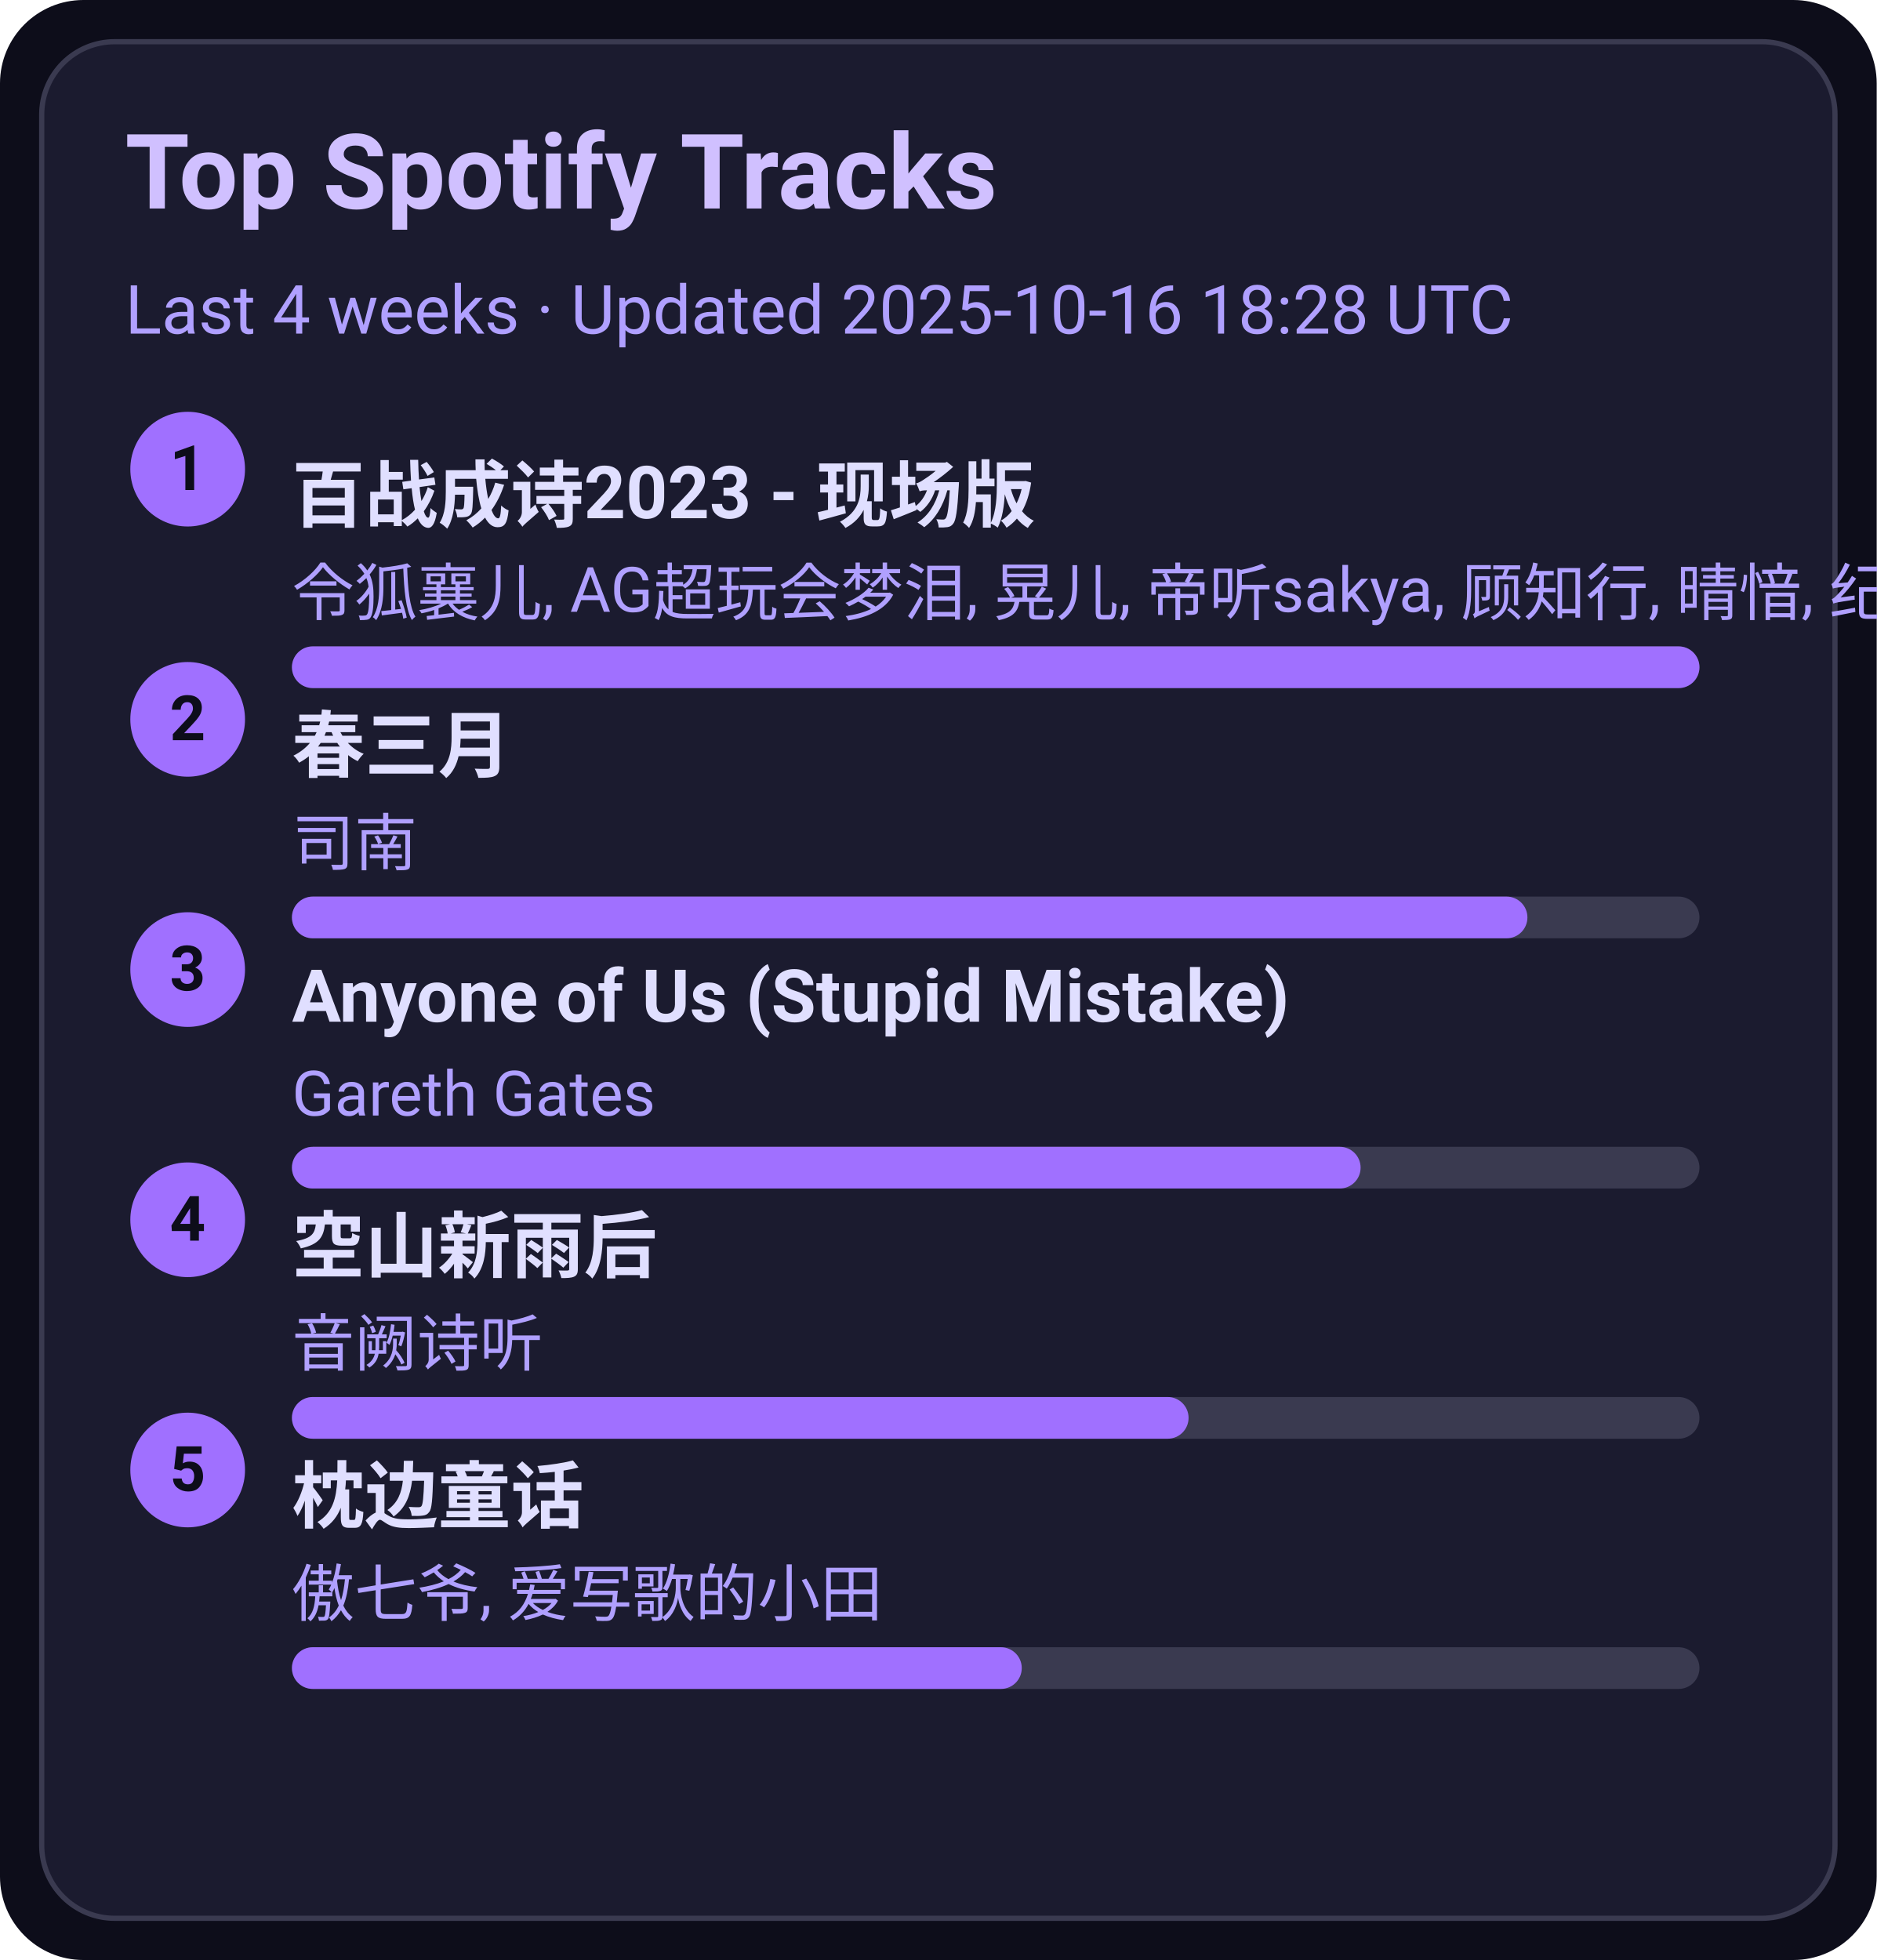
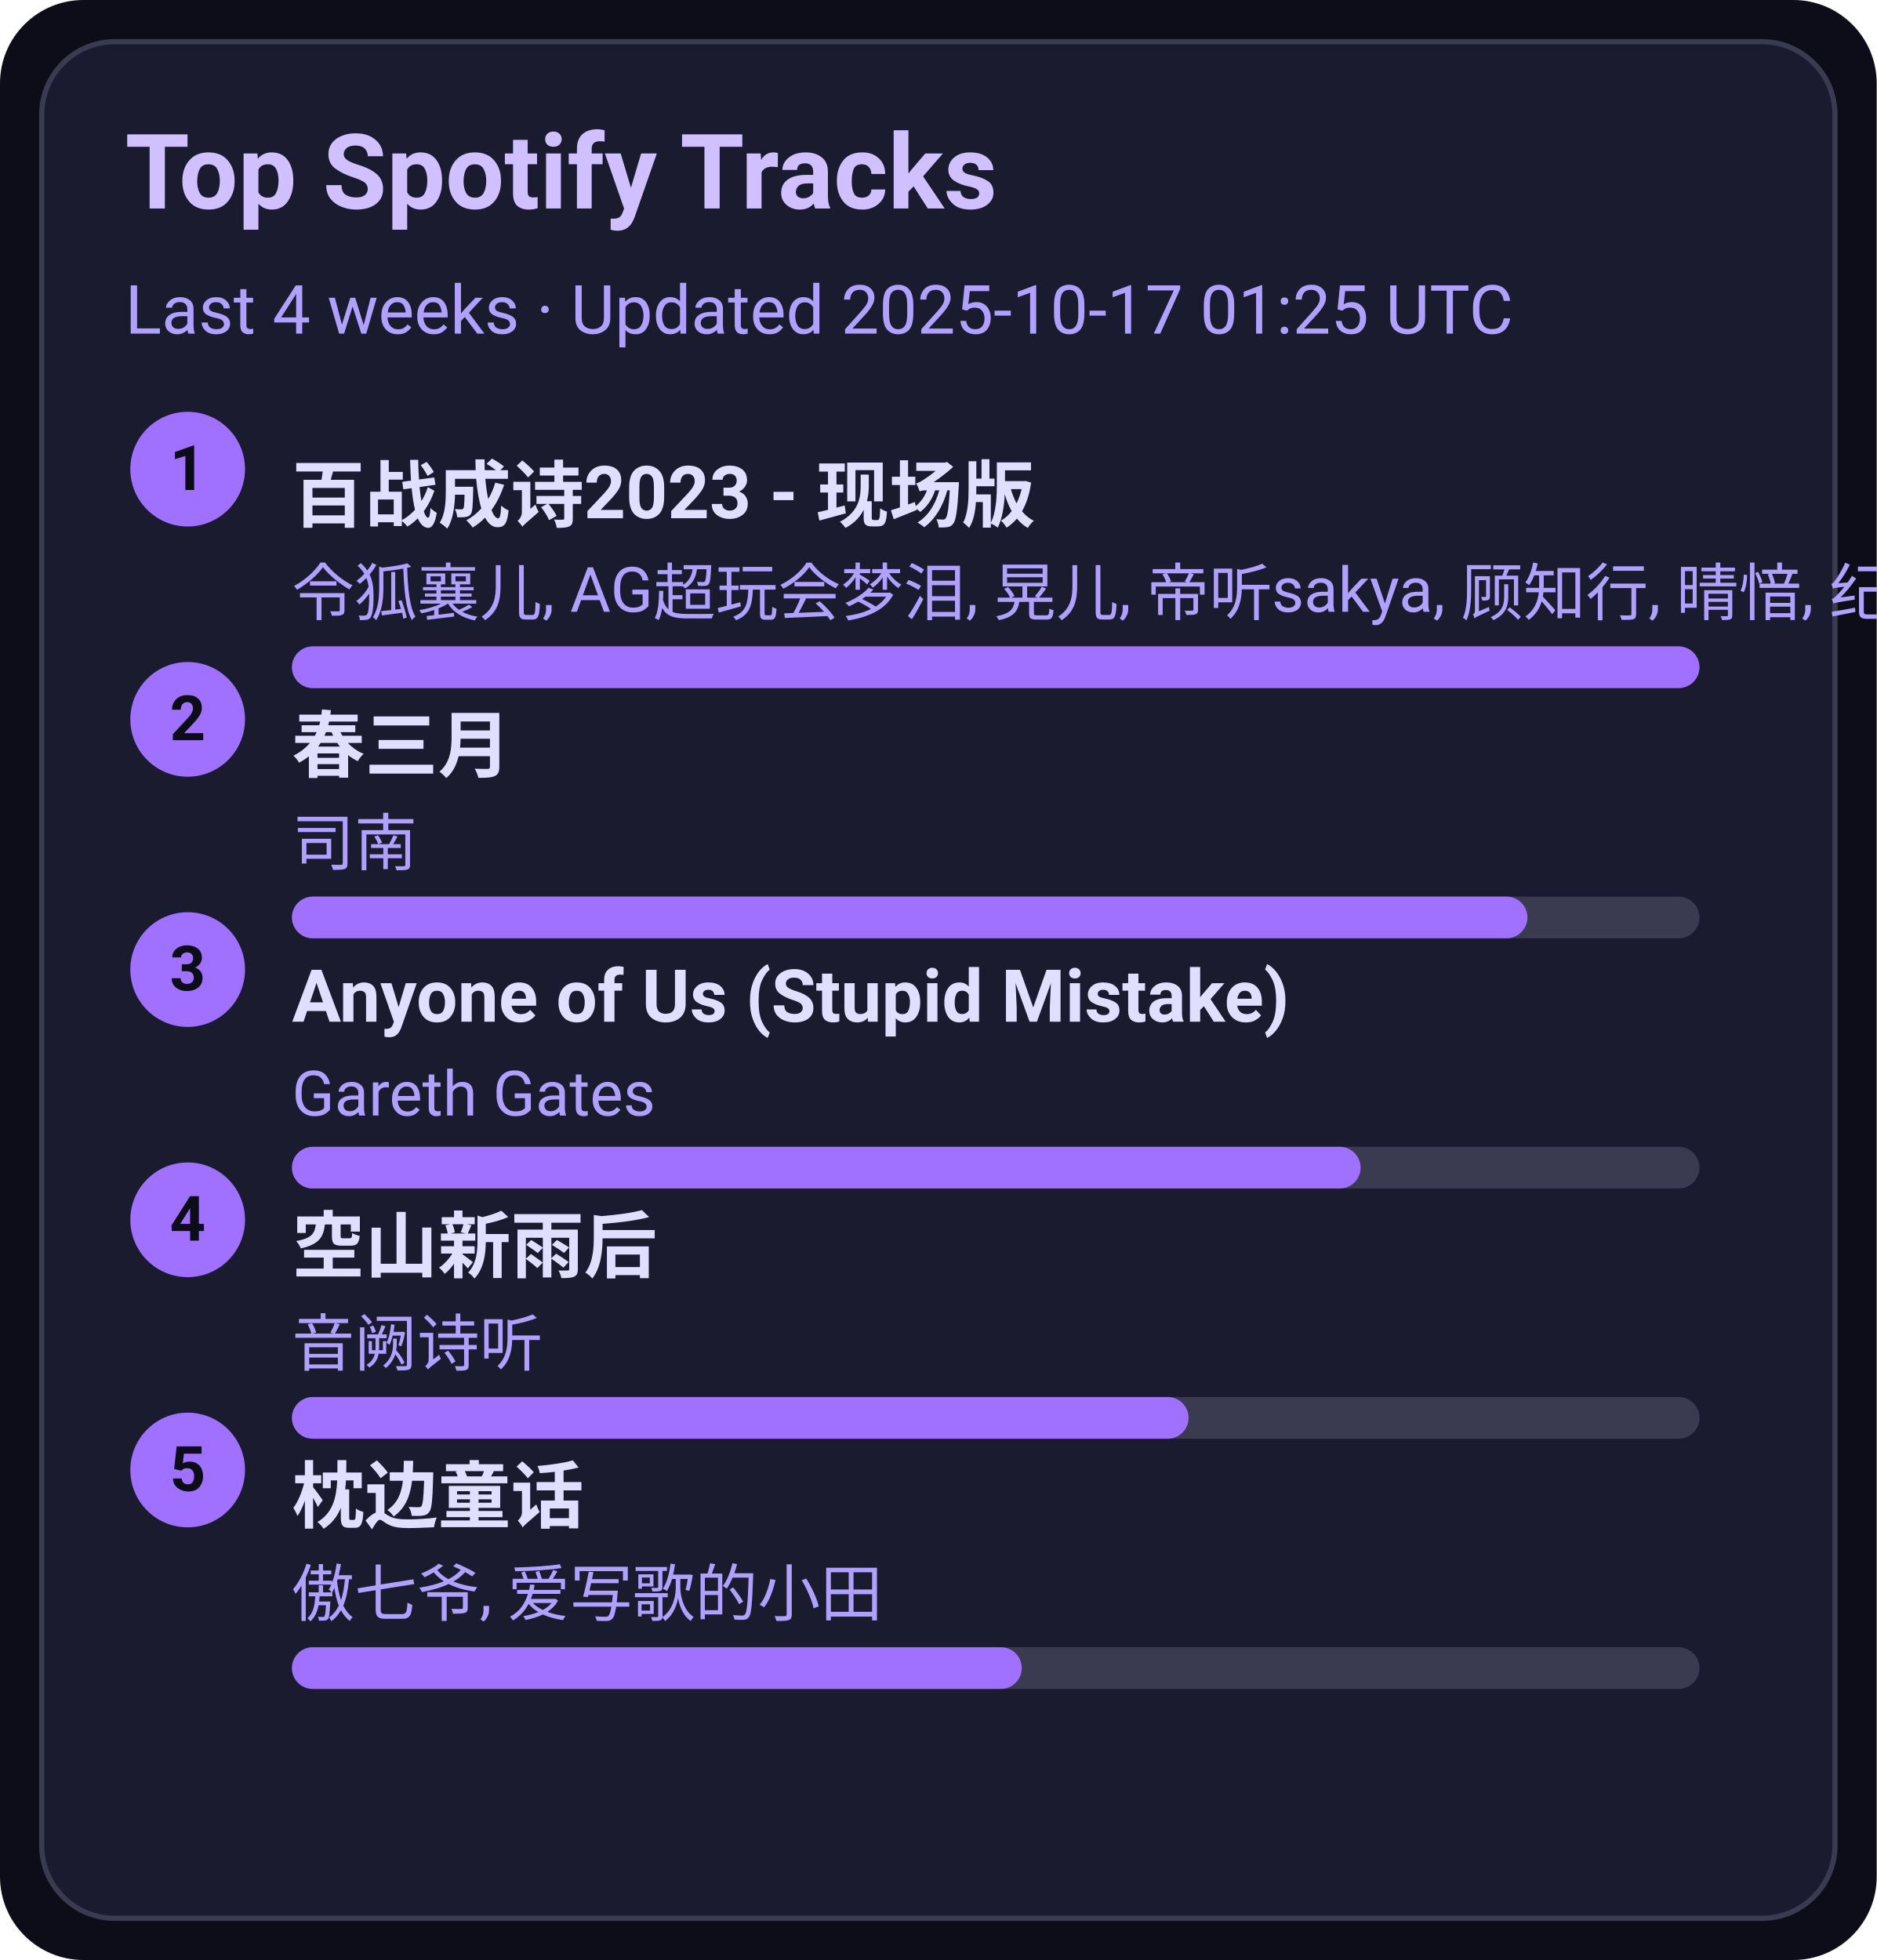
<svg xmlns="http://www.w3.org/2000/svg" width="360" height="376" viewBox="0 0 360 376">
  <style>text{font-family:-apple-system,BlinkMacSystemFont,Segoe UI,Roboto,Ubuntu,Helvetica Neue,Arial,Noto Sans,sans-serif}</style>
  <rect width="360" height="376" rx="16" fill="#0d0d1a" />
  <rect x="8" y="8" width="344" height="360" rx="14" fill="#1b1b2f" stroke="#3a3a50" />
  <text x="24" y="40" font-size="20" fill="#d0c0ff" font-weight="600">Top Spotify Tracks</text>
-   <text x="24" y="64" font-size="13" fill="#b0a0ff">Last 4 weeks · Updated 2025-10-16 18:28 UTC</text>
+   <text x="24" y="64" font-size="13" fill="#b0a0ff">Last 4 weeks · Updated 2025-10-17 01:25 UTC</text>
  <circle cx="36" cy="90" r="11" fill="#a070ff" />
  <text x="36" y="94" text-anchor="middle" font-size="12" fill="#0d0d1a" font-weight="700">1</text>
  <a href="https://open.spotify.com/track/2gttnS8fWnDwziLFt2TLEi" target="_blank" rel="noopener noreferrer">
    <text x="56" y="100" font-size="14" fill="#e0dfff" font-weight="600">百战成诗2023 - 现场版</text>
  </a>
  <text x="56" y="118" font-size="12" fill="#b0a0ff">令狐襄儿, AG超玩会梦泪, 晃儿, 帝听sakya, 顾知行, 晴愔, 纪粹希, 于冬然, 呦猫UNEKO</text>
  <rect x="56" y="124" width="270" height="8" rx="4" fill="#3a3a50" />
  <rect x="56" y="124" width="270" height="8" rx="4" fill="#a070ff" />
  <circle cx="36" cy="138" r="11" fill="#a070ff" />
  <text x="36" y="142" text-anchor="middle" font-size="12" fill="#0d0d1a" font-weight="700">2</text>
  <a href="https://open.spotify.com/track/5A9BOP4WTk2UayDlMb8w98" target="_blank" rel="noopener noreferrer">
    <text x="56" y="148" font-size="14" fill="#e0dfff" font-weight="600">春三月</text>
  </a>
  <text x="56" y="166" font-size="12" fill="#b0a0ff">司南</text>
  <rect x="56" y="172" width="270" height="8" rx="4" fill="#3a3a50" />
  <rect x="56" y="172" width="237" height="8" rx="4" fill="#a070ff" />
  <circle cx="36" cy="186" r="11" fill="#a070ff" />
  <text x="36" y="190" text-anchor="middle" font-size="12" fill="#0d0d1a" font-weight="700">3</text>
  <a href="https://open.spotify.com/track/7KZo8AI9F3Vnn3FXEYBL9f" target="_blank" rel="noopener noreferrer">
    <text x="56" y="196" font-size="14" fill="#e0dfff" font-weight="600">Anyone of Us (Stupid Mistake)</text>
  </a>
  <text x="56" y="214" font-size="12" fill="#b0a0ff">Gareth Gates</text>
  <rect x="56" y="220" width="270" height="8" rx="4" fill="#3a3a50" />
  <rect x="56" y="220" width="205" height="8" rx="4" fill="#a070ff" />
  <circle cx="36" cy="234" r="11" fill="#a070ff" />
  <text x="36" y="238" text-anchor="middle" font-size="12" fill="#0d0d1a" font-weight="700">4</text>
  <a href="https://open.spotify.com/track/7c1D58U8AIVOGlYzh5U6sk" target="_blank" rel="noopener noreferrer">
    <text x="56" y="244" font-size="14" fill="#e0dfff" font-weight="600">空山新雨后</text>
  </a>
  <text x="56" y="262" font-size="12" fill="#b0a0ff">音阙诗听</text>
  <rect x="56" y="268" width="270" height="8" rx="4" fill="#3a3a50" />
  <rect x="56" y="268" width="172" height="8" rx="4" fill="#a070ff" />
  <circle cx="36" cy="282" r="11" fill="#a070ff" />
  <text x="36" y="286" text-anchor="middle" font-size="12" fill="#0d0d1a" font-weight="700">5</text>
  <a href="https://open.spotify.com/track/3I8tlHNA9NM8dL0B23xGIY" target="_blank" rel="noopener noreferrer">
    <text x="56" y="292" font-size="14" fill="#e0dfff" font-weight="600">枕边童话</text>
  </a>
  <text x="56" y="310" font-size="12" fill="#b0a0ff">傲七爷, 爱写歌的小田</text>
  <rect x="56" y="316" width="270" height="8" rx="4" fill="#3a3a50" />
  <rect x="56" y="316" width="140" height="8" rx="4" fill="#a070ff" />
</svg>
